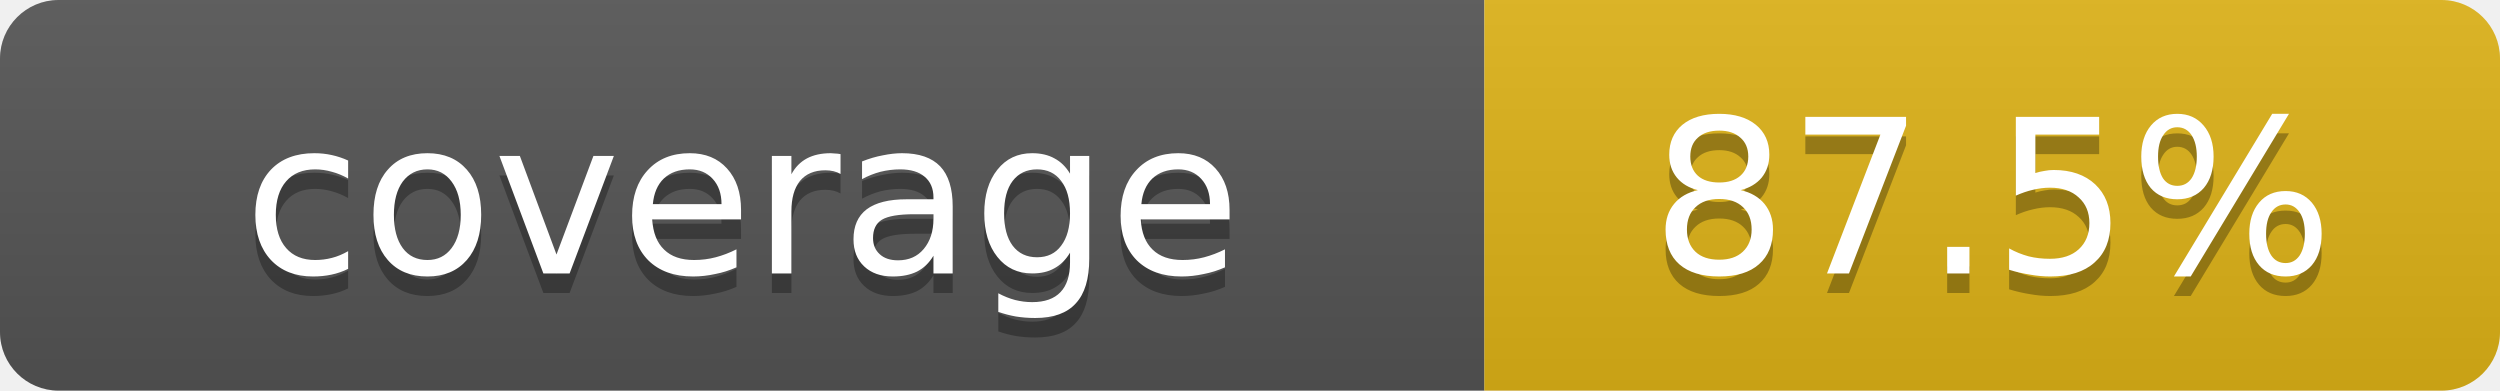
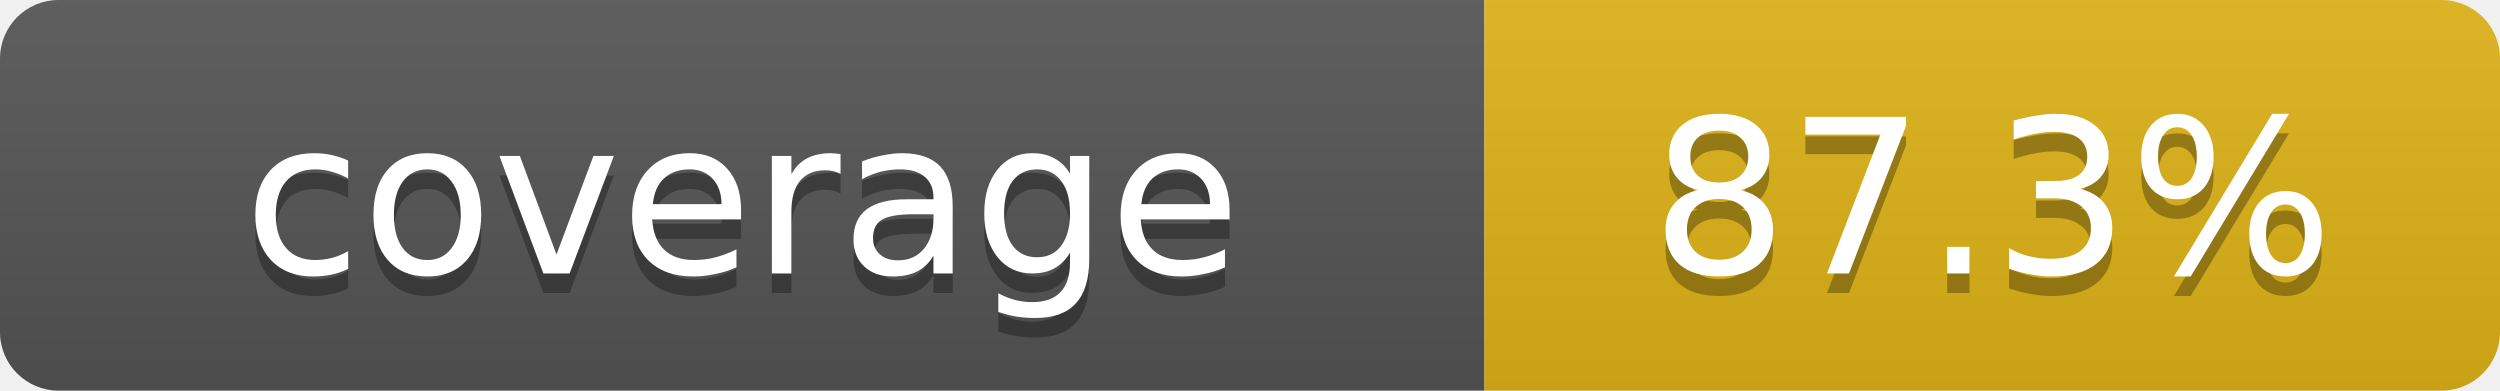
- <svg xmlns="http://www.w3.org/2000/svg" width="128" height="20" role="img" aria-label="Repository branch-aware coverage: 87.5%">
+ <svg xmlns="http://www.w3.org/2000/svg" width="128" height="20" role="img" aria-label="Repository branch-aware coverage: 87.3%">
  <linearGradient id="s" x2="0" y2="100%">
    <stop offset="0" stop-color="#bbb" stop-opacity=".1" />
    <stop offset="1" stop-opacity=".1" />
  </linearGradient>
  <clipPath id="r">
    <rect width="128" height="20" rx="3" fill="#fff" />
  </clipPath>
  <g clip-path="url(#r)">
    <rect width="76" height="20" fill="#555" />
    <rect x="76" width="52" height="20" fill="#dfb317" />
    <rect width="128" height="20" fill="url(#s)" />
  </g>
  <g fill="#fff" text-anchor="middle" font-family="Verdana,Geneva,DejaVu Sans,sans-serif" font-size="11">
    <text x="38" y="15" fill="#010101" fill-opacity=".3">coverage</text>
    <text x="38" y="14">coverage</text>
-     <text x="102" y="15" fill="#010101" fill-opacity=".3">87.5%</text>
-     <text x="102" y="14">87.5%</text>
+     <text x="102" y="15" fill="#010101" fill-opacity=".3">87.3%</text>
+     <text x="102" y="14">87.3%</text>
  </g>
</svg>
